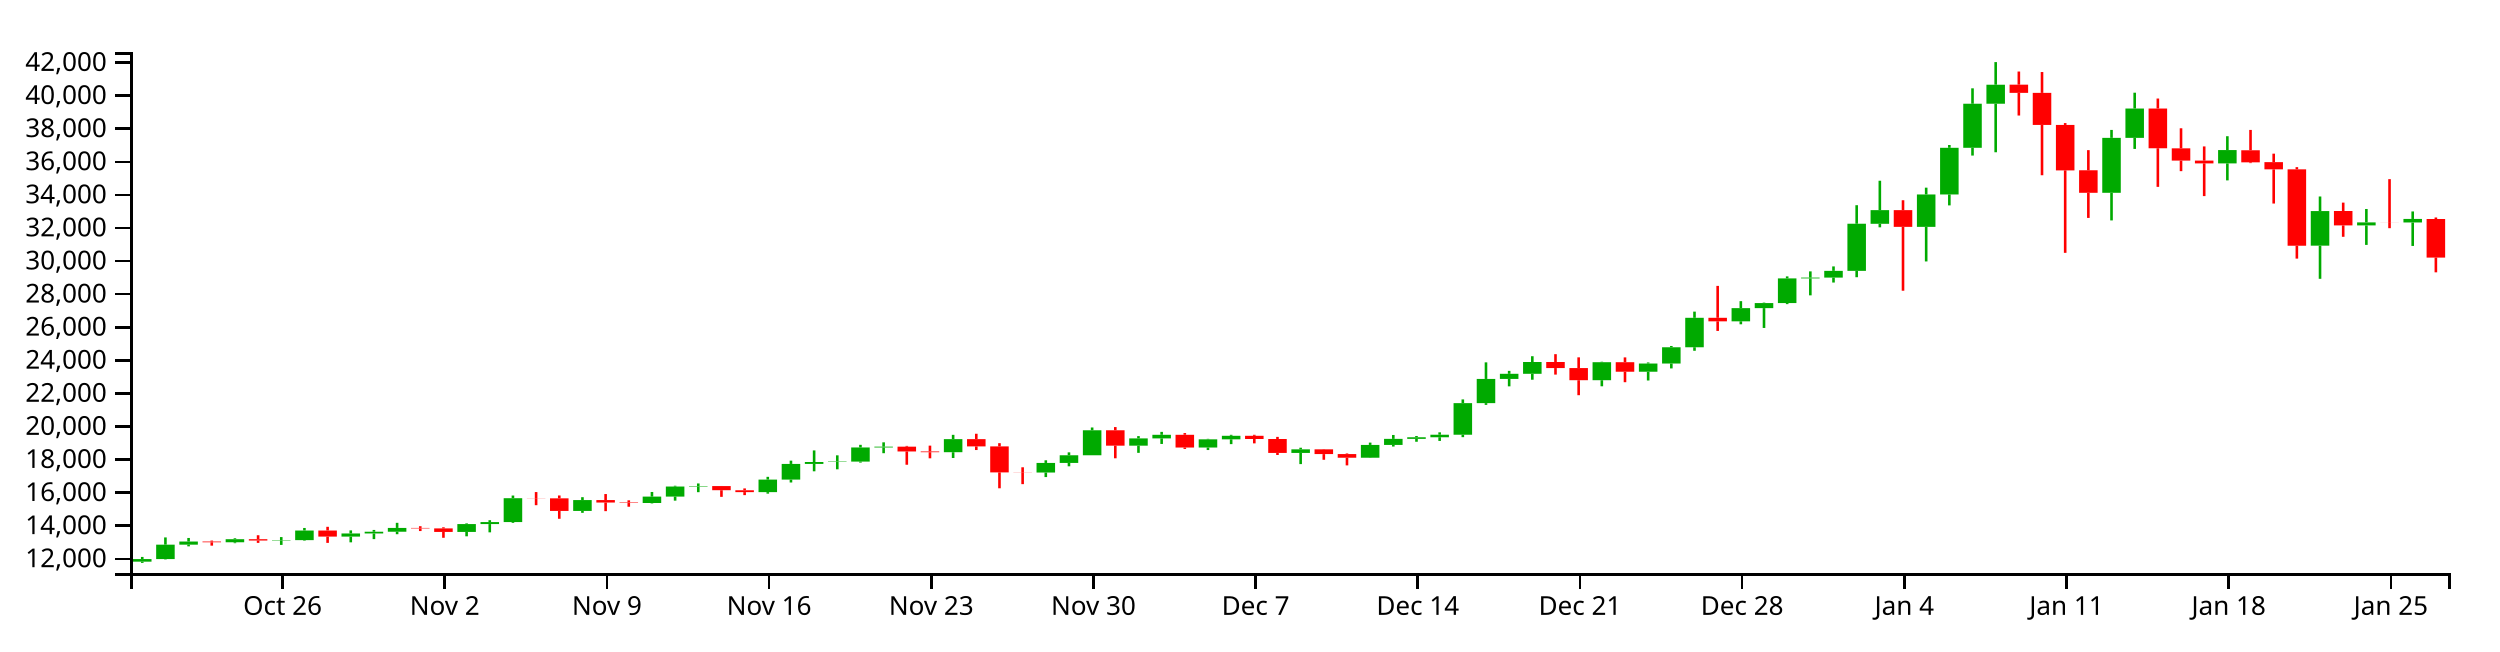
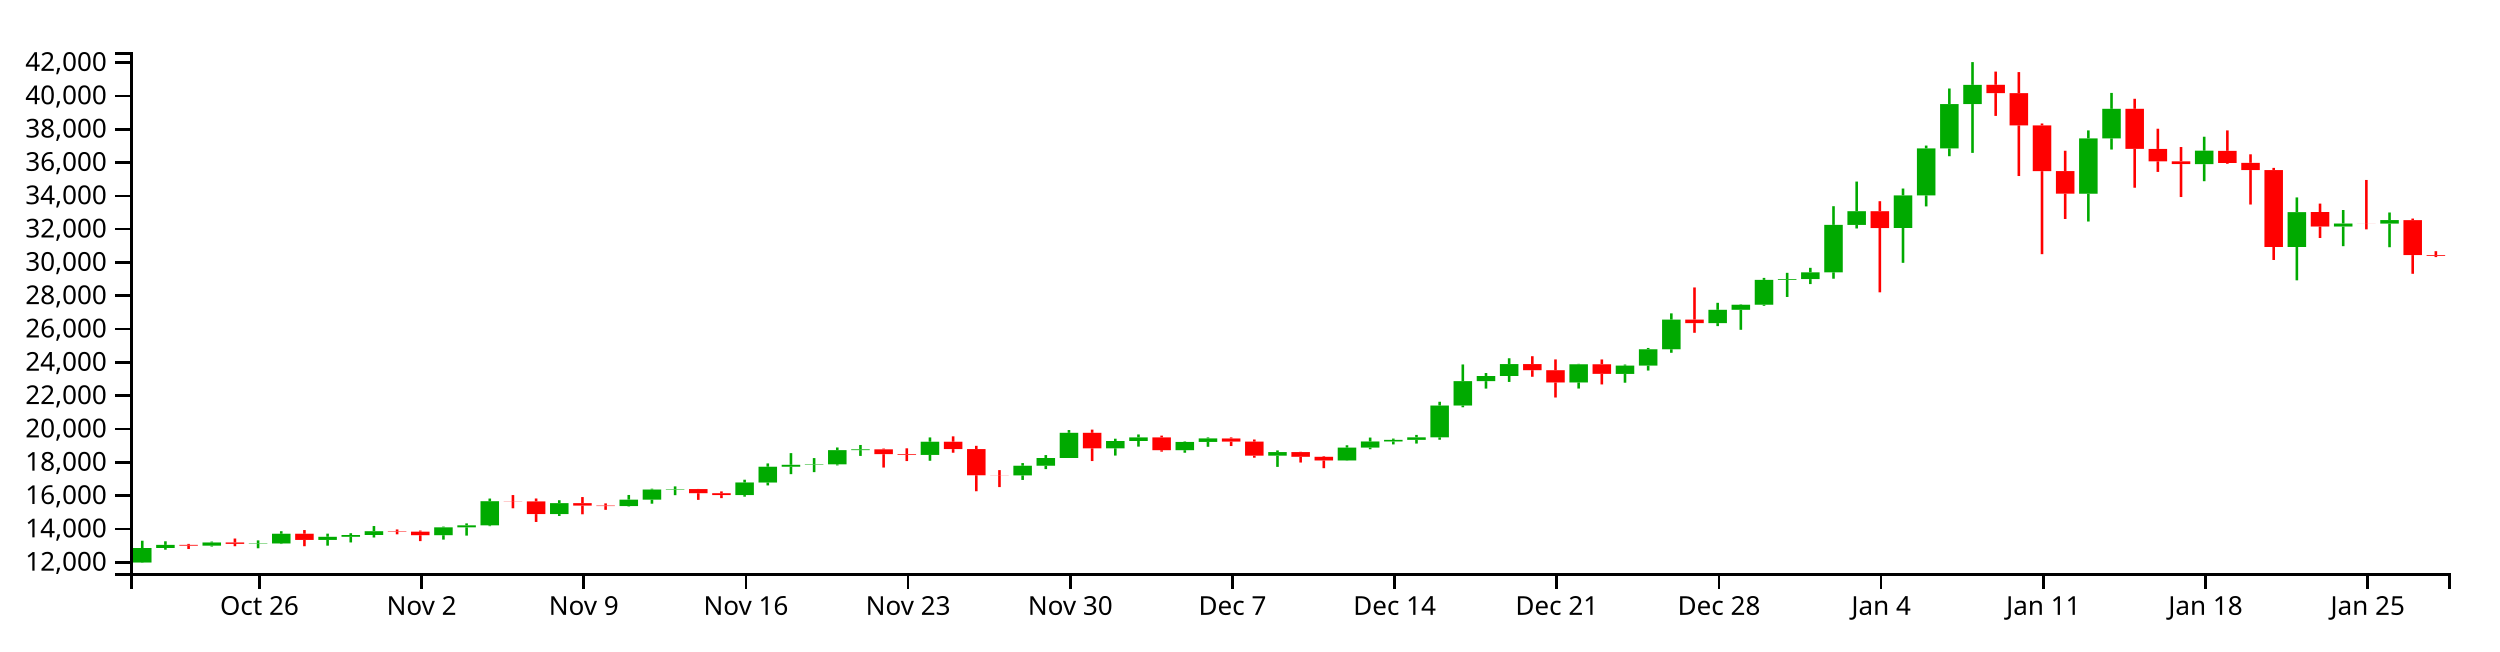
<svg xmlns="http://www.w3.org/2000/svg" version="1.1" width="960" height="250">
  <g transform="translate(50,20)">
    <style>.axis path,.axis line{fill:none;stroke:#000;shape-rendering:crispEdges;}path.candle{stroke:#000000;}path.candle.body{stroke-width:0;}path.candle.up{fill:#00AA00;stroke:#00AA00;}path.candle.down{fill:#FF0000;stroke:#FF0000;}</style>
    <g class="candlestick">
      <g class="data">
-         <path class="candle body up" d="M 1.068 195.685 l 7.117 0 L 8.185 194.678 l -7.117 0 L 1.068 195.685 M 9.964 194.677 l 7.117 0 L 17.081 189.145 l -7.117 0 L 9.964 194.677 M 18.86 189.146 l 7.117 0 L 25.978 187.953 l -7.117 0 L 18.86 189.146 M 36.653 188.242 l 7.117 0 L 43.77 187.043 l -7.117 0 L 36.653 188.242 M 54.446 187.565 l 7.117 0 L 61.563 187.422 l -7.117 0 L 54.446 187.565 M 63.343 187.422 l 7.117 0 L 70.46 183.712 l -7.117 0 L 63.343 187.422 M 81.136 186.061 l 7.117 0 L 88.253 184.858 l -7.117 0 L 81.136 186.061 M 90.032 184.858 l 7.117 0 L 97.149 184.195 l -7.117 0 L 90.032 184.858 M 98.928 184.195 l 7.117 0 L 106.046 182.728 l -7.117 0 L 98.928 184.195 M 125.618 184.262 l 7.117 0 L 132.735 181.251 l -7.117 0 L 125.618 184.262 M 134.514 181.251 l 7.117 0 L 141.631 180.486 l -7.117 0 L 134.514 181.251 M 143.411 180.486 l 7.117 0 L 150.528 171.3 l -7.117 0 L 143.411 180.486 M 170.1 176.202 l 7.117 0 L 177.217 172.03 l -7.117 0 L 170.1 176.202 M 196.789 173.16 l 7.117 0 L 203.906 170.701 l -7.117 0 L 196.789 173.16 M 205.686 170.701 l 7.117 0 L 212.803 166.841 l -7.117 0 L 205.686 170.701 M 214.582 166.841 l 7.117 0 L 221.699 166.658 l -7.117 0 L 214.582 166.841 M 241.271 168.969 l 7.117 0 L 248.389 164.162 l -7.117 0 L 241.271 168.969 M 250.168 164.166 l 7.117 0 L 257.285 158.154 l -7.117 0 L 250.168 164.166 M 259.064 158.154 l 7.117 0 L 266.182 157.412 l -7.117 0 L 259.064 158.154 M 267.961 157.402 l 7.117 0 L 275.078 157.243 l -7.117 0 L 267.961 157.402 M 276.857 157.243 l 7.117 0 L 283.974 151.825 l -7.117 0 L 276.857 157.243 M 285.754 151.825 l 7.117 0 L 292.871 151.519 l -7.117 0 L 285.754 151.825 M 312.443 153.652 l 7.117 0 L 319.56 148.621 l -7.117 0 L 312.443 153.652 M 348.029 161.456 l 7.117 0 L 355.146 157.77 l -7.117 0 L 348.029 161.456 M 356.925 157.77 l 7.117 0 L 364.042 154.815 l -7.117 0 L 356.925 157.77 M 365.822 154.815 l 7.117 0 L 372.939 145.217 l -7.117 0 L 365.822 154.815 M 383.615 151.131 l 7.117 0 L 390.732 148.341 l -7.117 0 L 383.615 151.131 M 392.511 148.341 l 7.117 0 L 399.628 146.958 l -7.117 0 L 392.511 148.341 M 410.304 151.858 l 7.117 0 L 417.421 148.7 l -7.117 0 L 410.304 151.858 M 419.2 148.7 l 7.117 0 L 426.317 147.355 l -7.117 0 L 419.2 148.7 M 445.89 153.931 l 7.117 0 L 453.007 152.552 l -7.117 0 L 445.89 153.931 M 472.579 155.758 l 7.117 0 L 479.696 150.853 l -7.117 0 L 472.579 155.758 M 481.475 150.853 l 7.117 0 L 488.593 148.526 l -7.117 0 L 481.475 150.853 M 490.372 148.526 l 7.117 0 L 497.489 147.903 l -7.117 0 L 490.372 148.526 M 499.268 147.899 l 7.117 0 L 506.385 146.929 l -7.117 0 L 499.268 147.899 M 508.165 146.929 l 7.117 0 L 515.282 134.801 l -7.117 0 L 508.165 146.929 M 517.061 134.801 l 7.117 0 L 524.178 125.516 l -7.117 0 L 517.061 134.801 M 525.958 125.516 l 7.117 0 L 533.075 123.545 l -7.117 0 L 525.958 125.516 M 534.854 123.545 l 7.117 0 L 541.971 119.008 l -7.117 0 L 534.854 123.545 M 561.543 126.007 l 7.117 0 L 568.661 119.077 l -7.117 0 L 561.543 126.007 M 579.336 122.751 l 7.117 0 L 586.453 119.595 l -7.117 0 L 579.336 122.751 M 588.233 119.596 l 7.117 0 L 595.35 113.349 l -7.117 0 L 588.233 119.596 M 597.129 113.349 l 7.117 0 L 604.246 102.035 l -7.117 0 L 597.129 113.349 M 614.922 103.381 l 7.117 0 L 622.039 98.313 l -7.117 0 L 614.922 103.381 M 623.818 98.313 l 7.117 0 L 630.936 96.371 l -7.117 0 L 623.818 98.313 M 632.715 96.371 l 7.117 0 L 639.832 86.903 l -7.117 0 L 632.715 96.371 M 641.611 86.903 l 7.117 0 L 648.729 86.597 l -7.117 0 L 641.611 86.903 M 650.508 86.597 l 7.117 0 L 657.625 84.005 l -7.117 0 L 650.508 86.597 M 659.404 84.005 l 7.117 0 L 666.521 65.921 l -7.117 0 L 659.404 84.005 M 668.301 65.933 l 7.117 0 L 675.418 60.701 l -7.117 0 L 668.301 65.933 M 686.094 67.119 l 7.117 0 L 693.211 54.67 l -7.117 0 L 686.094 67.119 M 694.99 54.67 l 7.117 0 L 702.107 36.757 l -7.117 0 L 694.99 54.67 M 703.886 36.757 l 7.117 0 L 711.004 19.84 l -7.117 0 L 703.886 36.757 M 712.783 19.839 l 7.117 0 L 719.9 12.531 l -7.117 0 L 712.783 19.839 M 757.265 54.037 l 7.117 0 L 764.382 32.932 l -7.117 0 L 757.265 54.037 M 766.162 32.932 l 7.117 0 L 773.279 21.668 l -7.117 0 L 766.162 32.932 M 801.747 42.756 l 7.117 0 L 808.864 37.634 l -7.117 0 L 801.747 42.756 M 837.333 74.347 l 7.117 0 L 844.45 61.05 l -7.117 0 L 837.333 74.347 M 855.126 66.559 l 7.117 0 L 862.243 65.403 l -7.117 0 L 855.126 66.559 M 872.919 65.439 l 7.117 0 L 880.036 64.083 l -7.117 0 L 872.919 65.439" />
-         <path class="candle body down" d="M 27.757 187.951 l 7.117 0 L 34.874 188.242 l -7.117 0 L 27.757 187.951 M 45.55 187.043 l 7.117 0 L 52.667 187.57 l -7.117 0 L 45.55 187.043 M 72.239 183.712 l 7.117 0 L 79.356 186.061 l -7.117 0 L 72.239 183.712 M 107.825 182.728 l 7.117 0 L 114.942 182.916 l -7.117 0 L 107.825 182.728 M 116.721 182.916 l 7.117 0 L 123.838 184.263 l -7.117 0 L 116.721 182.916 M 152.307 171.3 l 7.117 0 L 159.424 171.364 l -7.117 0 L 152.307 171.3 M 161.204 171.364 l 7.117 0 L 168.321 176.202 l -7.117 0 L 161.204 171.364 M 178.996 172.03 l 7.117 0 L 186.114 172.962 l -7.117 0 L 178.996 172.03 M 187.893 172.962 l 7.117 0 L 195.01 173.16 l -7.117 0 L 187.893 172.962 M 223.479 166.662 l 7.117 0 L 230.596 168.248 l -7.117 0 L 223.479 166.662 M 232.375 168.254 l 7.117 0 L 239.492 168.969 l -7.117 0 L 232.375 168.254 M 294.65 151.519 l 7.117 0 L 301.767 153.358 l -7.117 0 L 294.65 151.519 M 303.547 153.361 l 7.117 0 L 310.664 153.653 l -7.117 0 L 303.547 153.361 M 321.339 148.621 l 7.117 0 L 328.457 151.422 l -7.117 0 L 321.339 148.621 M 330.236 151.424 l 7.117 0 L 337.353 161.393 l -7.117 0 L 330.236 151.424 M 339.132 161.393 l 7.117 0 L 346.25 161.457 l -7.117 0 L 339.132 161.393 M 374.718 145.217 l 7.117 0 L 381.835 151.131 l -7.117 0 L 374.718 145.217 M 401.407 146.955 l 7.117 0 L 408.525 151.858 l -7.117 0 L 401.407 146.955 M 428.097 147.359 l 7.117 0 L 435.214 148.577 l -7.117 0 L 428.097 147.359 M 436.993 148.577 l 7.117 0 L 444.11 153.931 l -7.117 0 L 436.993 148.577 M 454.786 152.552 l 7.117 0 L 461.903 154.373 l -7.117 0 L 454.786 152.552 M 463.683 154.372 l 7.117 0 L 470.8 155.758 l -7.117 0 L 463.683 154.372 M 543.75 119.008 l 7.117 0 L 550.868 121.334 l -7.117 0 L 543.75 119.008 M 552.647 121.334 l 7.117 0 L 559.764 126.008 l -7.117 0 L 552.647 121.334 M 570.44 119.077 l 7.117 0 L 577.557 122.749 l -7.117 0 L 570.44 119.077 M 606.026 102.035 l 7.117 0 L 613.143 103.38 l -7.117 0 L 606.026 102.035 M 677.197 60.701 l 7.117 0 L 684.314 67.126 l -7.117 0 L 677.197 60.701 M 721.679 12.505 l 7.117 0 L 728.796 15.673 l -7.117 0 L 721.679 12.505 M 730.576 15.673 l 7.117 0 L 737.693 27.986 l -7.117 0 L 730.576 15.673 M 739.472 27.986 l 7.117 0 L 746.589 45.427 l -7.117 0 L 739.472 27.986 M 748.369 45.39 l 7.117 0 L 755.486 54.024 l -7.117 0 L 748.369 45.39 M 775.058 21.664 l 7.117 0 L 782.175 36.929 l -7.117 0 L 775.058 21.664 M 783.954 36.959 l 7.117 0 L 791.072 41.676 l -7.117 0 L 783.954 36.959 M 792.851 41.676 l 7.117 0 L 799.968 42.733 l -7.117 0 L 792.851 41.676 M 810.644 37.69 l 7.117 0 L 817.761 42.333 l -7.117 0 L 810.644 37.69 M 819.54 42.267 l 7.117 0 L 826.657 45.022 l -7.117 0 L 819.54 42.267 M 828.437 45.022 l 7.117 0 L 835.554 74.359 l -7.117 0 L 828.437 45.022 M 846.23 61.019 l 7.117 0 L 853.347 66.559 l -7.117 0 L 846.23 61.019 M 864.022 65.406 l 7.117 0 L 871.14 65.439 l -7.117 0 L 864.022 65.406 M 881.815 64.107 l 7.117 0 L 888.932 78.909 l -7.117 0 L 881.815 64.107" />
+         <path class="candle body up" d="M 1.068 196.006 l 7.117 0 L 8.185 190.435 l -7.117 0 L 1.068 196.006 M 9.964 190.436 l 7.117 0 L 17.081 189.235 l -7.117 0 L 9.964 190.436 M 27.757 189.526 l 7.117 0 L 34.874 188.319 l -7.117 0 L 27.757 189.526 M 45.55 188.844 l 7.117 0 L 52.667 188.7 l -7.117 0 L 45.55 188.844 M 54.446 188.7 l 7.117 0 L 61.563 184.964 l -7.117 0 L 54.446 188.7 M 72.239 187.33 l 7.117 0 L 79.356 186.119 l -7.117 0 L 72.239 187.33 M 81.136 186.119 l 7.117 0 L 88.253 185.451 l -7.117 0 L 81.136 186.119 M 90.032 185.451 l 7.117 0 L 97.149 183.974 l -7.117 0 L 90.032 185.451 M 116.721 185.518 l 7.117 0 L 123.838 182.487 l -7.117 0 L 116.721 185.518 M 125.618 182.487 l 7.117 0 L 132.735 181.716 l -7.117 0 L 125.618 182.487 M 134.514 181.716 l 7.117 0 L 141.631 172.466 l -7.117 0 L 134.514 181.716 M 161.204 177.403 l 7.117 0 L 168.321 173.201 l -7.117 0 L 161.204 177.403 M 187.893 174.339 l 7.117 0 L 195.01 171.863 l -7.117 0 L 187.893 174.339 M 196.789 171.863 l 7.117 0 L 203.906 167.976 l -7.117 0 L 196.789 171.863 M 205.686 167.977 l 7.117 0 L 212.803 167.792 l -7.117 0 L 205.686 167.977 M 232.375 170.118 l 7.117 0 L 239.492 165.279 l -7.117 0 L 232.375 170.118 M 241.271 165.282 l 7.117 0 L 248.389 159.229 l -7.117 0 L 241.271 165.282 M 250.168 159.229 l 7.117 0 L 257.285 158.482 l -7.117 0 L 250.168 159.229 M 259.064 158.472 l 7.117 0 L 266.182 158.311 l -7.117 0 L 259.064 158.472 M 267.961 158.311 l 7.117 0 L 275.078 152.856 l -7.117 0 L 267.961 158.311 M 276.857 152.856 l 7.117 0 L 283.974 152.548 l -7.117 0 L 276.857 152.856 M 303.547 154.696 l 7.117 0 L 310.664 149.629 l -7.117 0 L 303.547 154.696 M 339.132 162.554 l 7.117 0 L 346.25 158.842 l -7.117 0 L 339.132 162.554 M 348.029 158.842 l 7.117 0 L 355.146 155.866 l -7.117 0 L 348.029 158.842 M 356.925 155.866 l 7.117 0 L 364.042 146.202 l -7.117 0 L 356.925 155.866 M 374.718 152.157 l 7.117 0 L 381.835 149.347 l -7.117 0 L 374.718 152.157 M 383.615 149.348 l 7.117 0 L 390.732 147.954 l -7.117 0 L 383.615 149.348 M 401.407 152.889 l 7.117 0 L 408.525 149.708 l -7.117 0 L 401.407 152.889 M 410.304 149.708 l 7.117 0 L 417.421 148.354 l -7.117 0 L 410.304 149.708 M 436.993 154.977 l 7.117 0 L 444.11 153.587 l -7.117 0 L 436.993 154.977 M 463.683 156.816 l 7.117 0 L 470.8 151.877 l -7.117 0 L 463.683 156.816 M 472.579 151.877 l 7.117 0 L 479.696 149.534 l -7.117 0 L 472.579 151.877 M 481.475 149.534 l 7.117 0 L 488.593 148.906 l -7.117 0 L 481.475 149.534 M 490.372 148.902 l 7.117 0 L 497.489 147.925 l -7.117 0 L 490.372 148.902 M 499.268 147.925 l 7.117 0 L 506.385 135.713 l -7.117 0 L 499.268 147.925 M 508.165 135.713 l 7.117 0 L 515.282 126.363 l -7.117 0 L 508.165 135.713 M 517.061 126.363 l 7.117 0 L 524.178 124.379 l -7.117 0 L 517.061 126.363 M 525.958 124.379 l 7.117 0 L 533.075 119.81 l -7.117 0 L 525.958 124.379 M 552.647 126.858 l 7.117 0 L 559.764 119.879 l -7.117 0 L 552.647 126.858 M 570.44 123.579 l 7.117 0 L 577.557 120.401 l -7.117 0 L 570.44 123.579 M 579.336 120.403 l 7.117 0 L 586.453 114.111 l -7.117 0 L 579.336 120.403 M 588.233 114.111 l 7.117 0 L 595.35 102.719 l -7.117 0 L 588.233 114.111 M 606.026 104.074 l 7.117 0 L 613.143 98.971 l -7.117 0 L 606.026 104.074 M 614.922 98.97 l 7.117 0 L 622.039 97.016 l -7.117 0 L 614.922 98.97 M 623.818 97.016 l 7.117 0 L 630.936 87.481 l -7.117 0 L 623.818 97.016 M 632.715 87.481 l 7.117 0 L 639.832 87.173 l -7.117 0 L 632.715 87.481 M 641.611 87.173 l 7.117 0 L 648.729 84.563 l -7.117 0 L 641.611 87.173 M 650.508 84.563 l 7.117 0 L 657.625 66.354 l -7.117 0 L 650.508 84.563 M 659.404 66.366 l 7.117 0 L 666.521 61.097 l -7.117 0 L 659.404 66.366 M 677.197 67.56 l 7.117 0 L 684.314 55.024 l -7.117 0 L 677.197 67.56 M 686.094 55.024 l 7.117 0 L 693.211 36.986 l -7.117 0 L 686.094 55.024 M 694.99 36.986 l 7.117 0 L 702.107 19.952 l -7.117 0 L 694.99 36.986 M 703.886 19.95 l 7.117 0 L 711.004 12.592 l -7.117 0 L 703.886 19.95 M 748.369 54.386 l 7.117 0 L 755.486 33.135 l -7.117 0 L 748.369 54.386 M 757.265 33.135 l 7.117 0 L 764.382 21.792 l -7.117 0 L 757.265 33.135 M 792.851 43.027 l 7.117 0 L 799.968 37.869 l -7.117 0 L 792.851 43.027 M 828.437 74.838 l 7.117 0 L 835.554 61.448 l -7.117 0 L 828.437 74.838 M 846.23 66.995 l 7.117 0 L 853.347 65.832 l -7.117 0 L 846.23 66.995 M 864.022 65.868 l 7.117 0 L 871.14 64.502 l -7.117 0 L 864.022 65.868" />
+         <path class="candle body down" d="M 18.86 189.233 l 7.117 0 L 25.978 189.526 l -7.117 0 L 18.86 189.233 M 36.653 188.319 l 7.117 0 L 43.77 188.849 l -7.117 0 L 36.653 188.319 M 63.343 184.964 l 7.117 0 L 70.46 187.33 l -7.117 0 L 63.343 184.964 M 98.928 183.974 l 7.117 0 L 106.046 184.163 l -7.117 0 L 98.928 183.974 M 107.825 184.163 l 7.117 0 L 114.942 185.52 l -7.117 0 L 107.825 184.163 M 143.411 172.466 l 7.117 0 L 150.528 172.531 l -7.117 0 L 143.411 172.466 M 152.307 172.531 l 7.117 0 L 159.424 177.403 l -7.117 0 L 152.307 172.531 M 170.1 173.201 l 7.117 0 L 177.217 174.139 l -7.117 0 L 170.1 173.201 M 178.996 174.139 l 7.117 0 L 186.114 174.339 l -7.117 0 L 178.996 174.139 M 214.582 167.796 l 7.117 0 L 221.699 169.393 l -7.117 0 L 214.582 167.796 M 223.479 169.398 l 7.117 0 L 230.596 170.118 l -7.117 0 L 223.479 169.398 M 285.754 152.548 l 7.117 0 L 292.871 154.399 l -7.117 0 L 285.754 152.548 M 294.65 154.402 l 7.117 0 L 301.767 154.696 l -7.117 0 L 294.65 154.402 M 312.443 149.63 l 7.117 0 L 319.56 152.45 l -7.117 0 L 312.443 149.63 M 321.339 152.452 l 7.117 0 L 328.457 162.49 l -7.117 0 L 321.339 152.452 M 330.236 162.49 l 7.117 0 L 337.353 162.554 l -7.117 0 L 330.236 162.49 M 365.822 146.202 l 7.117 0 L 372.939 152.157 l -7.117 0 L 365.822 146.202 M 392.511 147.951 l 7.117 0 L 399.628 152.889 l -7.117 0 L 392.511 147.951 M 419.2 148.359 l 7.117 0 L 426.317 149.585 l -7.117 0 L 419.2 148.359 M 428.097 149.585 l 7.117 0 L 435.214 154.977 l -7.117 0 L 428.097 149.585 M 445.89 153.587 l 7.117 0 L 453.007 155.421 l -7.117 0 L 445.89 153.587 M 454.786 155.42 l 7.117 0 L 461.903 156.816 l -7.117 0 L 454.786 155.42 M 534.854 119.81 l 7.117 0 L 541.971 122.152 l -7.117 0 L 534.854 119.81 M 543.75 122.152 l 7.117 0 L 550.868 126.859 l -7.117 0 L 543.75 122.152 M 561.543 119.879 l 7.117 0 L 568.661 123.577 l -7.117 0 L 561.543 119.879 M 597.129 102.719 l 7.117 0 L 604.246 104.074 l -7.117 0 L 597.129 102.719 M 668.301 61.097 l 7.117 0 L 675.418 67.567 l -7.117 0 L 668.301 61.097 M 712.783 12.565 l 7.117 0 L 719.9 15.756 l -7.117 0 L 712.783 12.565 M 721.679 15.756 l 7.117 0 L 728.796 28.154 l -7.117 0 L 721.679 15.756 M 730.576 28.154 l 7.117 0 L 737.693 45.717 l -7.117 0 L 730.576 28.154 M 739.472 45.679 l 7.117 0 L 746.589 54.373 l -7.117 0 L 739.472 45.679 M 766.162 21.788 l 7.117 0 L 773.279 37.159 l -7.117 0 L 766.162 21.788 M 775.058 37.19 l 7.117 0 L 782.175 41.939 l -7.117 0 L 775.058 37.19 M 783.954 41.939 l 7.117 0 L 791.072 43.004 l -7.117 0 L 783.954 41.939 M 801.747 37.925 l 7.117 0 L 808.864 42.601 l -7.117 0 L 801.747 37.925 M 810.644 42.534 l 7.117 0 L 817.761 45.309 l -7.117 0 L 810.644 42.534 M 819.54 45.309 l 7.117 0 L 826.657 74.85 l -7.117 0 L 819.54 45.309 M 837.333 61.417 l 7.117 0 L 844.45 66.995 l -7.117 0 L 837.333 61.417 M 855.126 65.835 l 7.117 0 L 862.243 65.868 l -7.117 0 L 855.126 65.835 M 872.919 64.526 l 7.117 0 L 880.036 77.946 l -7.117 0 L 872.919 64.526 M 881.815 77.971 l 7.117 0 L 888.932 78.267 l -7.117 0 L 881.815 77.971" />
        <path class="candle body equal" />
-         <path class="candle wick up" d="M 4.626 193.862 L 4.626 194.678 M 4.626 195.685 L 4.626 196.154 M 13.523 186.37 L 13.523 189.145 M 13.523 194.677 L 13.523 194.824 M 22.419 186.578 L 22.419 187.953 M 22.419 189.146 L 22.419 189.798 M 40.212 186.694 L 40.212 187.043 M 40.212 188.242 L 40.212 188.579 M 58.005 186.236 L 58.005 187.422 M 58.005 187.565 L 58.005 189.246 M 66.901 182.739 L 66.901 183.712 M 66.901 187.422 L 66.901 187.627 M 84.694 183.669 L 84.694 184.858 M 84.694 186.061 L 84.694 188.256 M 93.591 183.497 L 93.591 184.195 M 93.591 184.858 L 93.591 187.023 M 102.487 180.765 L 102.487 182.728 M 102.487 184.195 L 102.487 185.139 M 129.176 180.981 L 129.176 181.251 M 129.176 184.262 L 129.176 185.943 M 138.073 179.755 L 138.073 180.486 M 138.073 181.251 L 138.073 184.418 M 146.969 170.284 L 146.969 171.3 M 146.969 180.486 L 146.969 180.806 M 173.659 170.919 L 173.659 172.03 M 173.659 176.202 L 173.659 176.929 M 200.348 168.918 L 200.348 170.701 M 200.348 173.16 L 200.348 173.316 M 209.244 166.531 L 209.244 166.841 M 209.244 170.701 L 209.244 172.249 M 218.141 165.646 L 218.141 166.658 M 218.141 166.841 L 218.141 168.998 M 244.83 163.105 L 244.83 164.162 M 244.83 168.969 L 244.83 169.559 M 253.727 156.887 L 253.727 158.154 M 253.727 164.166 L 253.727 165.278 M 262.623 152.961 L 262.623 157.412 M 262.623 158.154 L 262.623 160.981 M 271.519 154.848 L 271.519 157.243 M 271.519 157.402 L 271.519 160.211 M 280.416 150.812 L 280.416 151.825 M 280.416 157.243 L 280.416 157.642 M 289.312 149.854 L 289.312 151.519 M 289.312 151.825 L 289.312 154.03 M 316.002 146.976 L 316.002 148.621 M 316.002 153.652 L 316.002 155.876 M 351.587 156.749 L 351.587 157.77 M 351.587 161.456 L 351.587 163.197 M 360.484 153.703 L 360.484 154.815 M 360.484 157.77 L 360.484 159.059 M 369.38 144.154 L 369.38 145.217 M 369.38 154.815 L 369.38 154.815 M 387.173 147.465 L 387.173 148.341 M 387.173 151.131 L 387.173 153.894 M 396.07 145.839 L 396.07 146.958 M 396.07 148.341 L 396.07 150.481 M 413.862 148.513 L 413.862 148.7 M 413.862 151.858 L 413.862 152.814 M 422.759 146.97 L 422.759 147.355 M 422.759 148.7 L 422.759 150.546 M 449.448 151.927 L 449.448 152.552 M 449.448 153.931 L 449.448 158.214 M 476.138 149.964 L 476.138 150.853 M 476.138 155.758 L 476.138 155.859 M 485.034 147.027 L 485.034 148.526 M 485.034 150.853 L 485.034 151.473 M 493.93 147.421 L 493.93 147.903 M 493.93 148.526 L 493.93 149.638 M 502.827 146.017 L 502.827 146.929 M 502.827 147.899 L 502.827 149.32 M 511.723 133.375 L 511.723 134.801 M 511.723 146.929 L 511.723 147.868 M 520.62 119.145 L 520.62 125.516 M 520.62 134.801 L 520.62 135.471 M 529.516 122.416 L 529.516 123.545 M 529.516 125.516 L 529.516 128.357 M 538.413 116.786 L 538.413 119.008 M 538.413 123.545 L 538.413 125.816 M 565.102 118.91 L 565.102 119.077 M 565.102 126.007 L 565.102 128.335 M 582.895 119.181 L 582.895 119.595 M 582.895 122.751 L 582.895 126.111 M 591.791 112.857 L 591.791 113.349 M 591.791 119.596 L 591.791 121.473 M 600.688 99.662 L 600.688 102.035 M 600.688 113.349 L 600.688 114.699 M 618.481 95.641 L 618.481 98.313 M 618.481 103.381 L 618.481 104.528 M 627.377 96.213 L 627.377 96.371 M 627.377 98.313 L 627.377 105.932 M 636.273 86.137 L 636.273 86.903 M 636.273 96.371 L 636.273 96.784 M 645.17 84.206 L 645.17 86.597 M 645.17 86.903 L 645.17 93.417 M 654.066 82.3 L 654.066 84.005 M 654.066 86.597 L 654.066 88.497 M 662.963 58.796 L 662.963 65.921 M 662.963 84.005 L 662.963 86.452 M 671.859 49.406 L 671.859 60.701 M 671.859 65.933 L 671.859 67.289 M 689.652 52.062 L 689.652 54.67 M 689.652 67.119 L 689.652 80.395 M 698.549 35.678 L 698.549 36.757 M 698.549 54.67 L 698.549 58.872 M 707.445 13.915 L 707.445 19.84 M 707.445 36.757 L 707.445 39.738 M 716.341 3.846 L 716.341 12.531 M 716.341 19.839 L 716.341 38.468 M 760.824 29.892 L 760.824 32.932 M 760.824 54.037 L 760.824 64.64 M 769.72 15.598 L 769.72 21.668 M 769.72 32.932 L 769.72 37.189 M 805.306 32.307 L 805.306 37.634 M 805.306 42.756 L 805.306 49.267 M 840.892 55.451 L 840.892 61.05 M 840.892 74.347 L 840.892 87.065 M 858.685 60.251 L 858.685 65.403 M 858.685 66.559 L 858.685 74.042 M 876.477 61.198 L 876.477 64.083 M 876.477 65.439 L 876.477 74.44" style="stroke-width: 1px;" />
-         <path class="candle wick down" d="M 31.315 187.577 L 31.315 187.951 M 31.315 188.242 L 31.315 189.531 M 49.108 185.53 L 49.108 187.043 M 49.108 187.57 L 49.108 188.465 M 75.798 182.293 L 75.798 183.712 M 75.798 186.061 L 75.798 188.465 M 111.383 182.068 L 111.383 182.728 M 111.383 182.916 L 111.383 183.923 M 120.28 182.481 L 120.28 182.916 M 120.28 184.263 L 120.28 186.514 M 155.866 168.95 L 155.866 171.3 M 155.866 171.364 L 155.866 173.993 M 164.762 170.261 L 164.762 171.364 M 164.762 176.202 L 164.762 179.214 M 182.555 169.712 L 182.555 172.03 M 182.555 172.962 L 182.555 176.283 M 191.451 172.126 L 191.451 172.962 M 191.451 173.16 L 191.451 174.588 M 227.037 166.618 L 227.037 166.662 M 227.037 168.248 L 227.037 170.792 M 235.934 167.552 L 235.934 168.254 M 235.934 168.969 L 235.934 170.127 M 298.209 151.226 L 298.209 151.519 M 298.209 153.358 L 298.209 158.462 M 307.105 151.124 L 307.105 153.361 M 307.105 153.653 L 307.105 155.99 M 324.898 146.562 L 324.898 148.621 M 324.898 151.422 L 324.898 152.812 M 333.794 150.177 L 333.794 151.424 M 333.794 161.393 L 333.794 167.501 M 342.691 159.436 L 342.691 161.393 M 342.691 161.457 L 342.691 165.912 M 378.277 143.997 L 378.277 145.217 M 378.277 151.131 L 378.277 155.983 M 404.966 146.29 L 404.966 146.955 M 404.966 151.858 L 404.966 152.399 M 431.655 146.964 L 431.655 147.359 M 431.655 148.577 L 431.655 150.255 M 440.552 147.765 L 440.552 148.577 M 440.552 153.931 L 440.552 154.72 M 458.345 152.45 L 458.345 152.552 M 458.345 154.373 L 458.345 156.555 M 467.241 154.131 L 467.241 154.372 M 467.241 155.758 L 467.241 158.707 M 547.309 116.001 L 547.309 119.008 M 547.309 121.334 L 547.309 123.846 M 556.206 117.222 L 556.206 121.334 M 556.206 126.008 L 556.206 131.755 M 573.998 117.24 L 573.998 119.077 M 573.998 122.749 L 573.998 126.768 M 609.584 89.784 L 609.584 102.035 M 609.584 103.38 L 609.584 107.075 M 680.756 56.89 L 680.756 60.701 M 680.756 67.126 L 680.756 91.639 M 725.238 7.467 L 725.238 12.505 M 725.238 15.673 L 725.238 24.365 M 734.134 7.658 L 734.134 15.673 M 734.134 27.986 L 734.134 47.291 M 743.031 27.257 L 743.031 27.986 M 743.031 45.427 L 743.031 77.091 M 751.927 37.655 L 751.927 45.39 M 751.927 54.024 L 751.927 63.681 M 778.617 17.836 L 778.617 21.664 M 778.617 36.929 L 778.617 51.757 M 787.513 29.256 L 787.513 36.959 M 787.513 41.676 L 787.513 45.724 M 796.409 36.228 L 796.409 41.676 M 796.409 42.733 L 796.409 55.302 M 814.202 29.892 L 814.202 37.69 M 814.202 42.333 L 814.202 42.635 M 823.099 39.006 L 823.099 42.267 M 823.099 45.022 L 823.099 58.161 M 831.995 44.185 L 831.995 45.022 M 831.995 74.359 L 831.995 79.308 M 849.788 57.805 L 849.788 61.019 M 849.788 66.559 L 849.788 70.928 M 867.581 48.791 L 867.581 65.406 M 867.581 65.439 L 867.581 67.626 M 885.374 63.514 L 885.374 64.107 M 885.374 78.909 L 885.374 84.576" style="stroke-width: 1px;" />
+         <path class="candle wick up" d="M 4.626 187.641 L 4.626 190.435 M 4.626 196.006 L 4.626 196.154 M 13.523 187.85 L 13.523 189.235 M 13.523 190.436 L 13.523 191.093 M 31.315 187.967 L 31.315 188.319 M 31.315 189.526 L 31.315 189.865 M 49.108 187.506 L 49.108 188.7 M 49.108 188.844 L 49.108 190.537 M 58.005 183.985 L 58.005 184.964 M 58.005 188.7 L 58.005 188.907 M 75.798 184.921 L 75.798 186.119 M 75.798 187.33 L 75.798 189.541 M 84.694 184.748 L 84.694 185.451 M 84.694 186.119 L 84.694 188.298 M 93.591 181.997 L 93.591 183.974 M 93.591 185.451 L 93.591 186.402 M 120.28 182.214 L 120.28 182.487 M 120.28 185.518 L 120.28 187.211 M 129.176 180.98 L 129.176 181.716 M 129.176 182.487 L 129.176 185.676 M 138.073 171.443 L 138.073 172.466 M 138.073 181.716 L 138.073 182.039 M 164.762 172.082 L 164.762 173.201 M 164.762 177.403 L 164.762 178.134 M 191.451 170.067 L 191.451 171.863 M 191.451 174.339 L 191.451 174.496 M 200.348 167.664 L 200.348 167.976 M 200.348 171.863 L 200.348 173.422 M 209.244 166.773 L 209.244 167.792 M 209.244 167.977 L 209.244 170.148 M 235.934 164.214 L 235.934 165.279 M 235.934 170.118 L 235.934 170.713 M 244.83 157.953 L 244.83 159.229 M 244.83 165.282 L 244.83 166.402 M 253.727 153.999 L 253.727 158.482 M 253.727 159.229 L 253.727 162.075 M 262.623 155.9 L 262.623 158.311 M 262.623 158.472 L 262.623 161.3 M 271.519 151.835 L 271.519 152.856 M 271.519 158.311 L 271.519 158.713 M 280.416 150.871 L 280.416 152.548 M 280.416 152.856 L 280.416 155.076 M 307.105 147.973 L 307.105 149.629 M 307.105 154.696 L 307.105 156.935 M 342.691 157.814 L 342.691 158.842 M 342.691 162.554 L 342.691 164.307 M 351.587 154.747 L 351.587 155.866 M 351.587 158.842 L 351.587 160.139 M 360.484 145.132 L 360.484 146.202 M 360.484 155.866 L 360.484 155.866 M 378.277 148.465 L 378.277 149.347 M 378.277 152.157 L 378.277 154.939 M 387.173 146.828 L 387.173 147.954 M 387.173 149.348 L 387.173 151.502 M 404.966 149.521 L 404.966 149.708 M 404.966 152.889 L 404.966 153.851 M 413.862 147.966 L 413.862 148.354 M 413.862 149.708 L 413.862 151.568 M 440.552 152.959 L 440.552 153.587 M 440.552 154.977 L 440.552 159.289 M 467.241 150.981 L 467.241 151.877 M 467.241 156.816 L 467.241 156.917 M 476.138 148.024 L 476.138 149.534 M 476.138 151.877 L 476.138 152.501 M 485.034 148.421 L 485.034 148.906 M 485.034 149.534 L 485.034 150.653 M 493.93 147.007 L 493.93 147.925 M 493.93 148.902 L 493.93 150.333 M 502.827 134.277 L 502.827 135.713 M 502.827 147.925 L 502.827 148.871 M 511.723 119.948 L 511.723 126.363 M 511.723 135.713 L 511.723 136.388 M 520.62 123.242 L 520.62 124.379 M 520.62 126.363 L 520.62 129.224 M 529.516 117.572 L 529.516 119.81 M 529.516 124.379 L 529.516 126.665 M 556.206 119.711 L 556.206 119.879 M 556.206 126.858 L 556.206 129.202 M 573.998 119.984 L 573.998 120.401 M 573.998 123.579 L 573.998 126.963 M 582.895 113.616 L 582.895 114.111 M 582.895 120.403 L 582.895 122.292 M 591.791 100.329 L 591.791 102.719 M 591.791 114.111 L 591.791 115.471 M 609.584 96.28 L 609.584 98.971 M 609.584 104.074 L 609.584 105.229 M 618.481 96.856 L 618.481 97.016 M 618.481 98.97 L 618.481 106.643 M 627.377 86.71 L 627.377 87.481 M 627.377 97.016 L 627.377 97.432 M 636.273 84.766 L 636.273 87.173 M 636.273 87.481 L 636.273 94.041 M 645.17 82.847 L 645.17 84.563 M 645.17 87.173 L 645.17 89.086 M 654.066 59.179 L 654.066 66.354 M 654.066 84.563 L 654.066 87.027 M 662.963 49.723 L 662.963 61.097 M 662.963 66.366 L 662.963 67.731 M 680.756 52.398 L 680.756 55.024 M 680.756 67.56 L 680.756 80.928 M 689.652 35.899 L 689.652 36.986 M 689.652 55.024 L 689.652 59.255 M 698.549 13.985 L 698.549 19.952 M 698.549 36.986 L 698.549 39.988 M 707.445 3.846 L 707.445 12.592 M 707.445 19.95 L 707.445 38.709 M 751.927 30.073 L 751.927 33.135 M 751.927 54.386 L 751.927 65.064 M 760.824 15.68 L 760.824 21.792 M 760.824 33.135 L 760.824 37.422 M 796.409 32.505 L 796.409 37.869 M 796.409 43.027 L 796.409 49.583 M 831.995 55.81 L 831.995 61.448 M 831.995 74.838 L 831.995 87.644 M 849.788 60.643 L 849.788 65.832 M 849.788 66.995 L 849.788 74.531 M 867.581 61.597 L 867.581 64.502 M 867.581 65.868 L 867.581 74.932" style="stroke-width: 1px;" />
+         <path class="candle wick down" d="M 22.419 188.857 L 22.419 189.233 M 22.419 189.526 L 22.419 190.824 M 40.212 186.795 L 40.212 188.319 M 40.212 188.849 L 40.212 189.75 M 66.901 183.536 L 66.901 184.964 M 66.901 187.33 L 66.901 189.75 M 102.487 183.309 L 102.487 183.974 M 102.487 184.163 L 102.487 185.177 M 111.383 183.725 L 111.383 184.163 M 111.383 185.52 L 111.383 187.786 M 146.969 170.099 L 146.969 172.466 M 146.969 172.531 L 146.969 175.178 M 155.866 171.42 L 155.866 172.531 M 155.866 177.403 L 155.866 180.435 M 173.659 170.867 L 173.659 173.201 M 173.659 174.139 L 173.659 177.484 M 182.555 173.298 L 182.555 174.139 M 182.555 174.339 L 182.555 175.777 M 218.141 167.752 L 218.141 167.796 M 218.141 169.393 L 218.141 171.954 M 227.037 168.692 L 227.037 169.398 M 227.037 170.118 L 227.037 171.285 M 289.312 152.252 L 289.312 152.548 M 289.312 154.399 L 289.312 159.539 M 298.209 152.15 L 298.209 154.402 M 298.209 154.696 L 298.209 157.05 M 316.002 147.556 L 316.002 149.63 M 316.002 152.45 L 316.002 153.85 M 324.898 151.197 L 324.898 152.452 M 324.898 162.49 L 324.898 168.641 M 333.794 160.519 L 333.794 162.49 M 333.794 162.554 L 333.794 167.041 M 369.38 144.973 L 369.38 146.202 M 369.38 152.157 L 369.38 157.043 M 396.07 147.282 L 396.07 147.951 M 396.07 152.889 L 396.07 153.434 M 422.759 147.961 L 422.759 148.359 M 422.759 149.585 L 422.759 151.274 M 431.655 148.767 L 431.655 149.585 M 431.655 154.977 L 431.655 155.77 M 449.448 153.485 L 449.448 153.587 M 449.448 155.421 L 449.448 157.618 M 458.345 155.177 L 458.345 155.42 M 458.345 156.816 L 458.345 159.786 M 538.413 116.782 L 538.413 119.81 M 538.413 122.152 L 538.413 124.682 M 547.309 118.012 L 547.309 122.152 M 547.309 126.859 L 547.309 132.646 M 565.102 118.029 L 565.102 119.879 M 565.102 123.577 L 565.102 127.624 M 600.688 90.382 L 600.688 102.719 M 600.688 104.074 L 600.688 107.794 M 671.859 57.26 L 671.859 61.097 M 671.859 67.567 L 671.859 92.25 M 716.341 7.492 L 716.341 12.565 M 716.341 15.756 L 716.341 24.508 M 725.238 7.684 L 725.238 15.756 M 725.238 28.154 L 725.238 47.593 M 734.134 27.42 L 734.134 28.154 M 734.134 45.717 L 734.134 77.601 M 743.031 37.89 L 743.031 45.679 M 743.031 54.373 L 743.031 64.098 M 769.72 17.933 L 769.72 21.788 M 769.72 37.159 L 769.72 52.091 M 778.617 29.433 L 778.617 37.19 M 778.617 41.939 L 778.617 46.015 M 787.513 36.454 L 787.513 41.939 M 787.513 43.004 L 787.513 55.66 M 805.306 30.073 L 805.306 37.925 M 805.306 42.601 L 805.306 42.905 M 814.202 39.251 L 814.202 42.534 M 814.202 45.309 L 814.202 58.539 M 823.099 44.466 L 823.099 45.309 M 823.099 74.85 L 823.099 79.834 M 840.892 58.181 L 840.892 61.417 M 840.892 66.995 L 840.892 71.395 M 858.685 49.104 L 858.685 65.835 M 858.685 65.868 L 858.685 68.07 M 876.477 63.93 L 876.477 64.526 M 876.477 77.946 L 876.477 85.139 M 885.374 76.45 L 885.374 77.971 M 885.374 78.267 L 885.374 78.724" style="stroke-width: 1px;" />
        <path class="candle wick equal" style="stroke-width: 1px;" />
      </g>
    </g>
    <g class="x axis" transform="translate(0,200)" fill="none" font-size="10" font-family="sans-serif" text-anchor="middle">
      <path class="domain" stroke="#000" d="M0.5,6V0.5H890.5V6" />
-       <g class="tick" opacity="1" transform="translate(58.0048,0)">
+       <g class="tick" opacity="1" transform="translate(49.10836,0)">
        <line stroke="#000" y2="6" x1="0.5" x2="0.5" />
        <text fill="#000" y="9" x="0.5" dy="0.71em">Oct 26</text>
      </g>
-       <g class="tick" opacity="1" transform="translate(120.2799,0)">
+       <g class="tick" opacity="1" transform="translate(111.3834,0)">
        <line stroke="#000" y2="6" x1="0.5" x2="0.5" />
        <text fill="#000" y="9" x="0.5" dy="0.71em">Nov  2</text>
      </g>
-       <g class="tick" opacity="1" transform="translate(182.555,0)">
+       <g class="tick" opacity="1" transform="translate(173.6585,0)">
        <line stroke="#000" y2="6" x1="0.5" x2="0.5" />
        <text fill="#000" y="9" x="0.5" dy="0.71em">Nov  9</text>
      </g>
-       <g class="tick" opacity="1" transform="translate(244.8301,0)">
+       <g class="tick" opacity="1" transform="translate(235.9336,0)">
        <line stroke="#000" y2="6" x1="0.5" x2="0.5" />
        <text fill="#000" y="9" x="0.5" dy="0.71em">Nov 16</text>
      </g>
-       <g class="tick" opacity="1" transform="translate(307.1052,0)">
+       <g class="tick" opacity="1" transform="translate(298.2087,0)">
        <line stroke="#000" y2="6" x1="0.5" x2="0.5" />
        <text fill="#000" y="9" x="0.5" dy="0.71em">Nov 23</text>
      </g>
-       <g class="tick" opacity="1" transform="translate(369.3802,0)">
+       <g class="tick" opacity="1" transform="translate(360.4838,0)">
        <line stroke="#000" y2="6" x1="0.5" x2="0.5" />
        <text fill="#000" y="9" x="0.5" dy="0.71em">Nov 30</text>
      </g>
-       <g class="tick" opacity="1" transform="translate(431.6553,0)">
+       <g class="tick" opacity="1" transform="translate(422.7589,0)">
        <line stroke="#000" y2="6" x1="0.5" x2="0.5" />
        <text fill="#000" y="9" x="0.5" dy="0.71em">Dec  7</text>
      </g>
-       <g class="tick" opacity="1" transform="translate(493.9304,0)">
+       <g class="tick" opacity="1" transform="translate(485.034,0)">
        <line stroke="#000" y2="6" x1="0.5" x2="0.5" />
        <text fill="#000" y="9" x="0.5" dy="0.71em">Dec 14</text>
      </g>
-       <g class="tick" opacity="1" transform="translate(556.2055,0)">
+       <g class="tick" opacity="1" transform="translate(547.3091,0)">
        <line stroke="#000" y2="6" x1="0.5" x2="0.5" />
        <text fill="#000" y="9" x="0.5" dy="0.71em">Dec 21</text>
      </g>
-       <g class="tick" opacity="1" transform="translate(618.4806,0)">
+       <g class="tick" opacity="1" transform="translate(609.5842,0)">
        <line stroke="#000" y2="6" x1="0.5" x2="0.5" />
        <text fill="#000" y="9" x="0.5" dy="0.71em">Dec 28</text>
      </g>
-       <g class="tick" opacity="1" transform="translate(680.7557,0)">
+       <g class="tick" opacity="1" transform="translate(671.8593,0)">
        <line stroke="#000" y2="6" x1="0.5" x2="0.5" />
        <text fill="#000" y="9" x="0.5" dy="0.71em">Jan  4</text>
      </g>
-       <g class="tick" opacity="1" transform="translate(743.0308,0)">
+       <g class="tick" opacity="1" transform="translate(734.1343,0)">
        <line stroke="#000" y2="6" x1="0.5" x2="0.5" />
        <text fill="#000" y="9" x="0.5" dy="0.71em">Jan 11</text>
      </g>
-       <g class="tick" opacity="1" transform="translate(805.3059,0)">
+       <g class="tick" opacity="1" transform="translate(796.4094,0)">
        <line stroke="#000" y2="6" x1="0.5" x2="0.5" />
        <text fill="#000" y="9" x="0.5" dy="0.71em">Jan 18</text>
      </g>
-       <g class="tick" opacity="1" transform="translate(867.581,0)">
+       <g class="tick" opacity="1" transform="translate(858.6845,0)">
        <line stroke="#000" y2="6" x1="0.5" x2="0.5" />
        <text fill="#000" y="9" x="0.5" dy="0.71em">Jan 25</text>
      </g>
    </g>
    <g class="y axis" fill="none" font-size="10" font-family="sans-serif" text-anchor="end">
      <path class="domain" stroke="#000" d="M-6,200.5H0.5V0.5H-6" />
-       <g class="tick" opacity="1" transform="translate(0,194.1057)">
+       <g class="tick" opacity="1" transform="translate(0,195.4307)">
        <line stroke="#000" x2="-6" y1="0.5" y2="0.5" />
        <text fill="#000" x="-9" y="0.5" dy="0.32em">12,000</text>
      </g>
-       <g class="tick" opacity="1" transform="translate(0,181.4006)">
+       <g class="tick" opacity="1" transform="translate(0,182.6371)">
        <line stroke="#000" x2="-6" y1="0.5" y2="0.5" />
        <text fill="#000" x="-9" y="0.5" dy="0.32em">14,000</text>
      </g>
-       <g class="tick" opacity="1" transform="translate(0,168.6954)">
+       <g class="tick" opacity="1" transform="translate(0,169.8434)">
        <line stroke="#000" x2="-6" y1="0.5" y2="0.5" />
        <text fill="#000" x="-9" y="0.5" dy="0.32em">16,000</text>
      </g>
-       <g class="tick" opacity="1" transform="translate(0,155.9903)">
+       <g class="tick" opacity="1" transform="translate(0,157.0498)">
        <line stroke="#000" x2="-6" y1="0.5" y2="0.5" />
        <text fill="#000" x="-9" y="0.5" dy="0.32em">18,000</text>
      </g>
-       <g class="tick" opacity="1" transform="translate(0,143.2851)">
+       <g class="tick" opacity="1" transform="translate(0,144.2562)">
        <line stroke="#000" x2="-6" y1="0.5" y2="0.5" />
        <text fill="#000" x="-9" y="0.5" dy="0.32em">20,000</text>
      </g>
-       <g class="tick" opacity="1" transform="translate(0,130.58)">
+       <g class="tick" opacity="1" transform="translate(0,131.4626)">
        <line stroke="#000" x2="-6" y1="0.5" y2="0.5" />
        <text fill="#000" x="-9" y="0.5" dy="0.32em">22,000</text>
      </g>
-       <g class="tick" opacity="1" transform="translate(0,117.8748)">
+       <g class="tick" opacity="1" transform="translate(0,118.6689)">
        <line stroke="#000" x2="-6" y1="0.5" y2="0.5" />
        <text fill="#000" x="-9" y="0.5" dy="0.32em">24,000</text>
      </g>
-       <g class="tick" opacity="1" transform="translate(0,105.1697)">
+       <g class="tick" opacity="1" transform="translate(0,105.8753)">
        <line stroke="#000" x2="-6" y1="0.5" y2="0.5" />
        <text fill="#000" x="-9" y="0.5" dy="0.32em">26,000</text>
      </g>
-       <g class="tick" opacity="1" transform="translate(0,92.46455)">
+       <g class="tick" opacity="1" transform="translate(0,93.08169)">
        <line stroke="#000" x2="-6" y1="0.5" y2="0.5" />
        <text fill="#000" x="-9" y="0.5" dy="0.32em">28,000</text>
      </g>
-       <g class="tick" opacity="1" transform="translate(0,79.7594)">
+       <g class="tick" opacity="1" transform="translate(0,80.28806)">
        <line stroke="#000" x2="-6" y1="0.5" y2="0.5" />
        <text fill="#000" x="-9" y="0.5" dy="0.32em">30,000</text>
      </g>
-       <g class="tick" opacity="1" transform="translate(0,67.05425)">
+       <g class="tick" opacity="1" transform="translate(0,67.49444)">
        <line stroke="#000" x2="-6" y1="0.5" y2="0.5" />
        <text fill="#000" x="-9" y="0.5" dy="0.32em">32,000</text>
      </g>
-       <g class="tick" opacity="1" transform="translate(0,54.34911)">
+       <g class="tick" opacity="1" transform="translate(0,54.70081)">
        <line stroke="#000" x2="-6" y1="0.5" y2="0.5" />
        <text fill="#000" x="-9" y="0.5" dy="0.32em">34,000</text>
      </g>
-       <g class="tick" opacity="1" transform="translate(0,41.64396)">
+       <g class="tick" opacity="1" transform="translate(0,41.90719)">
        <line stroke="#000" x2="-6" y1="0.5" y2="0.5" />
        <text fill="#000" x="-9" y="0.5" dy="0.32em">36,000</text>
      </g>
-       <g class="tick" opacity="1" transform="translate(0,28.93882)">
+       <g class="tick" opacity="1" transform="translate(0,29.11356)">
        <line stroke="#000" x2="-6" y1="0.5" y2="0.5" />
        <text fill="#000" x="-9" y="0.5" dy="0.32em">38,000</text>
      </g>
-       <g class="tick" opacity="1" transform="translate(0,16.23367)">
+       <g class="tick" opacity="1" transform="translate(0,16.31994)">
        <line stroke="#000" x2="-6" y1="0.5" y2="0.5" />
        <text fill="#000" x="-9" y="0.5" dy="0.32em">40,000</text>
      </g>
-       <g class="tick" opacity="1" transform="translate(0,3.528525)">
+       <g class="tick" opacity="1" transform="translate(0,3.526313)">
        <line stroke="#000" x2="-6" y1="0.5" y2="0.5" />
        <text fill="#000" x="-9" y="0.5" dy="0.32em">42,000</text>
      </g>
      <text transform="rotate(-90)" y="6" dy=".71em" style="text-anchor: end;">Price ($)</text>
    </g>
  </g>
</svg>
